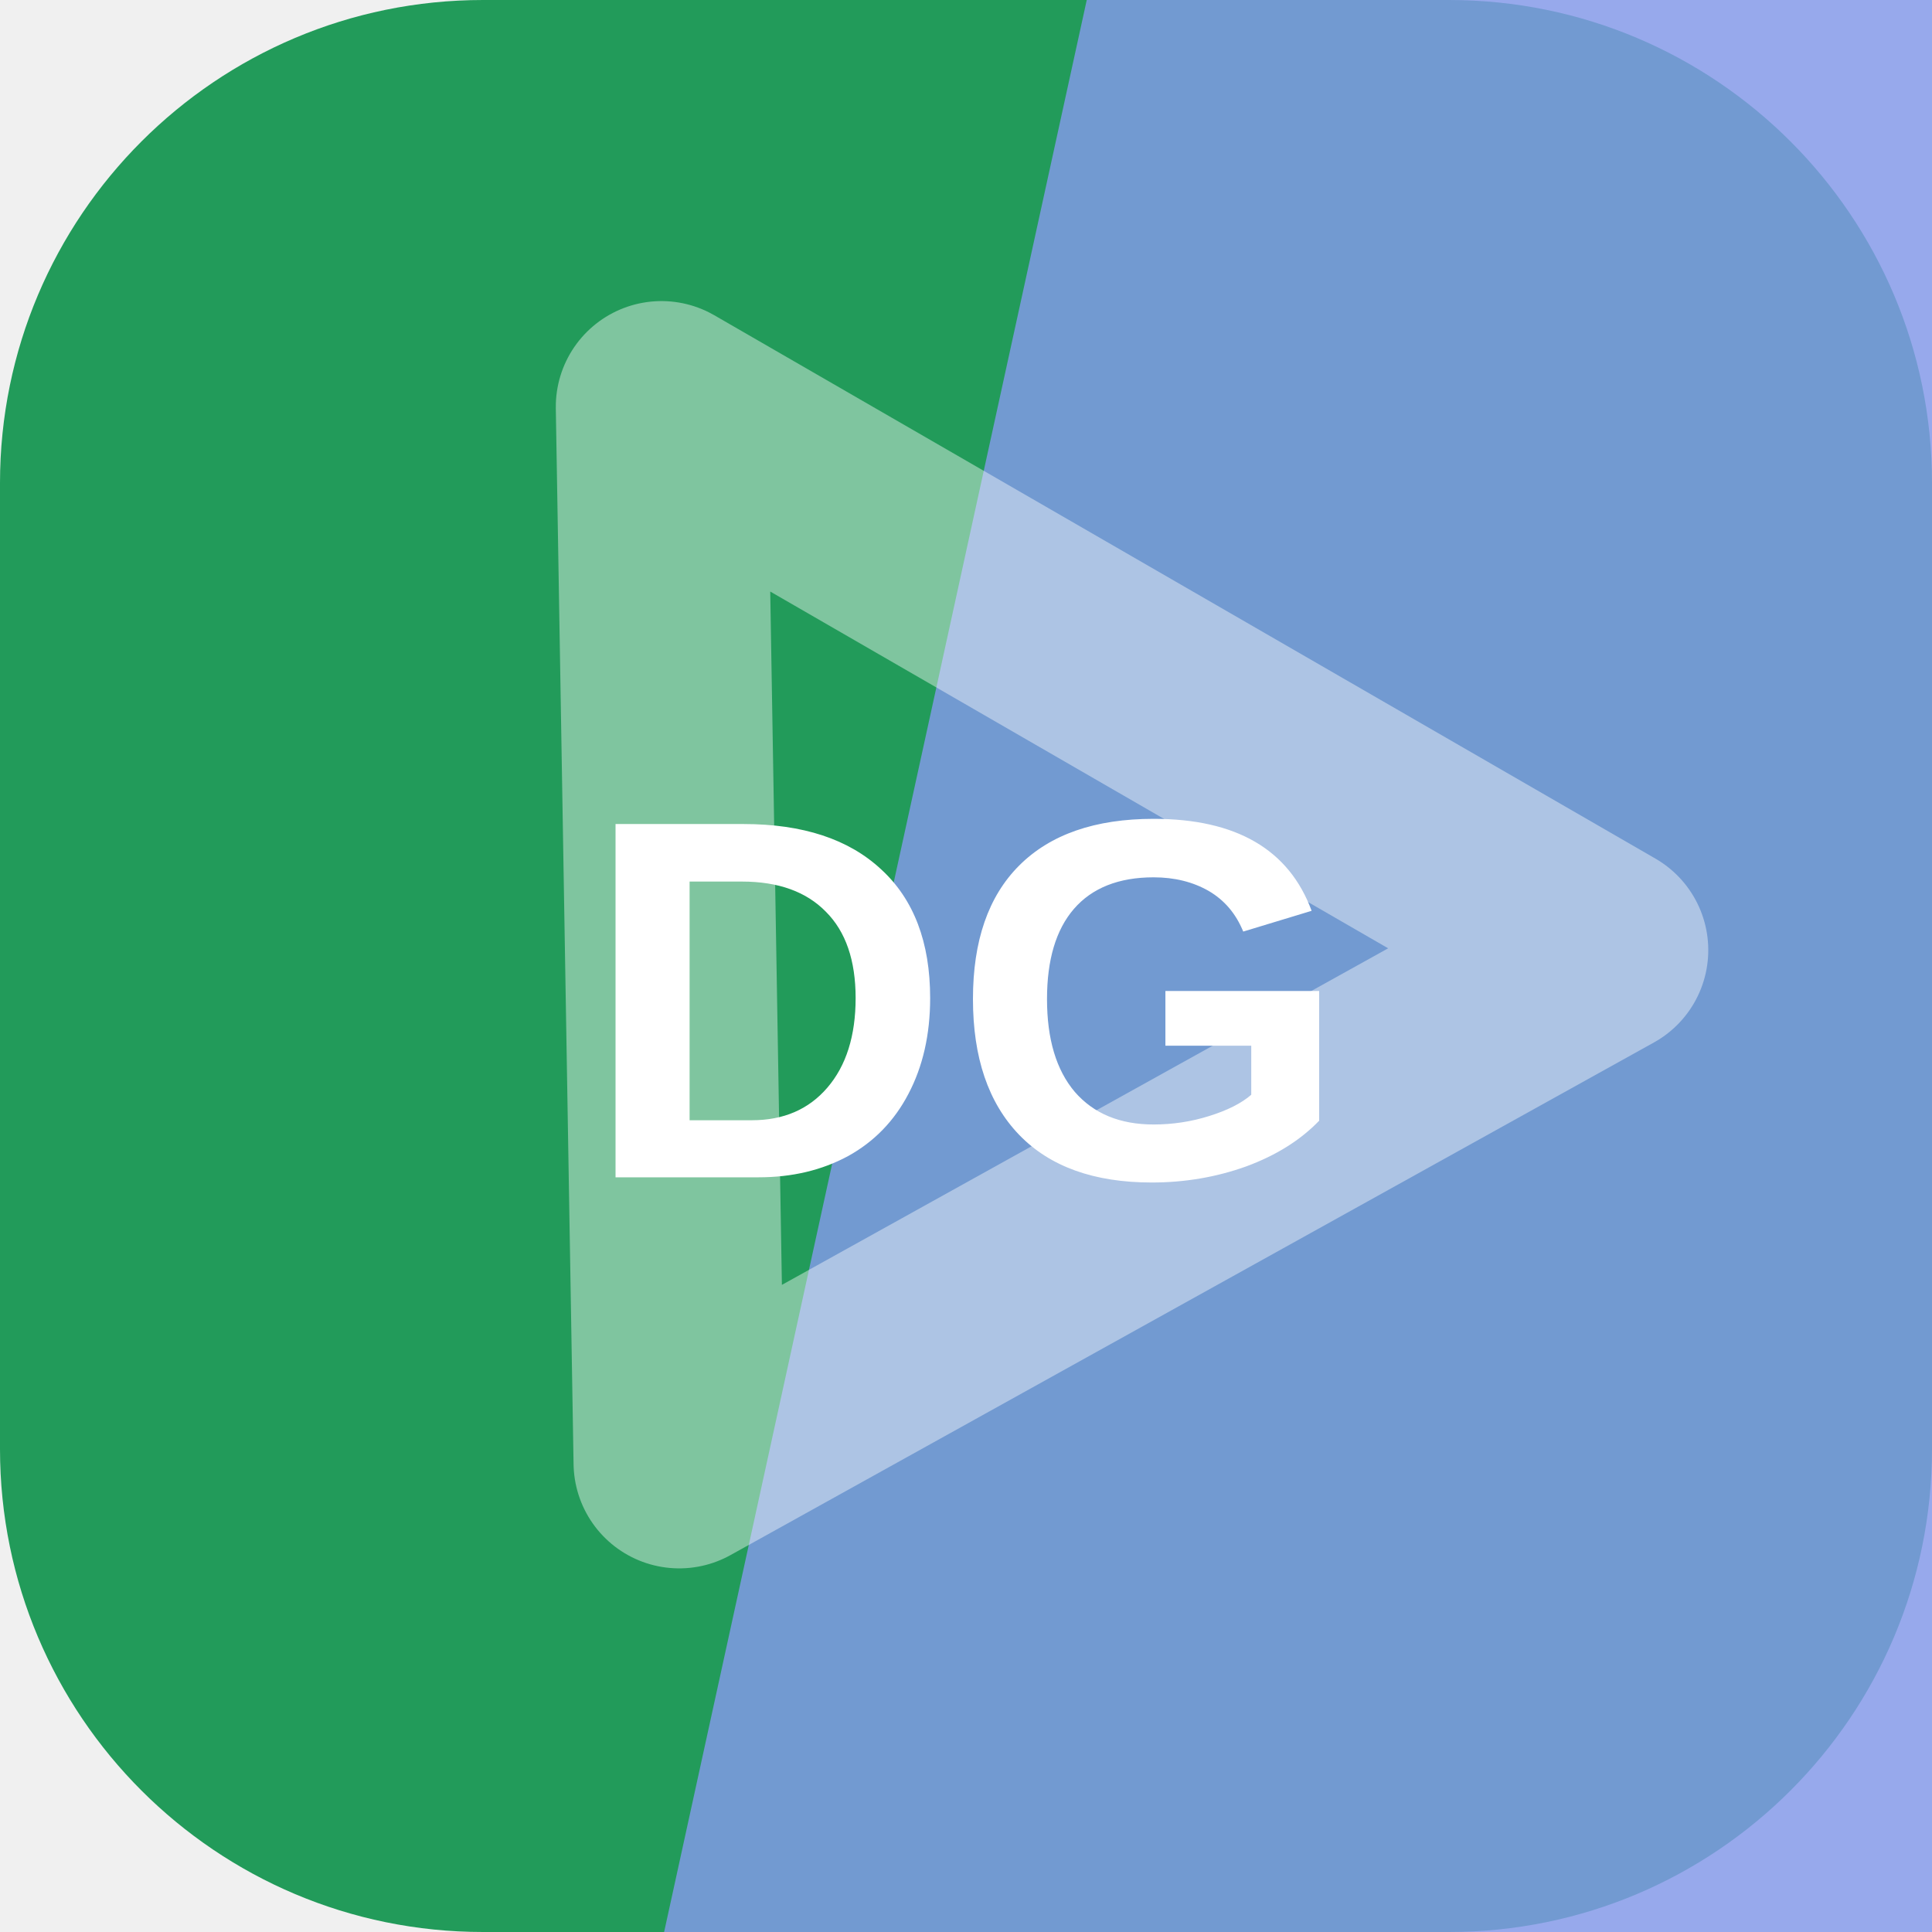
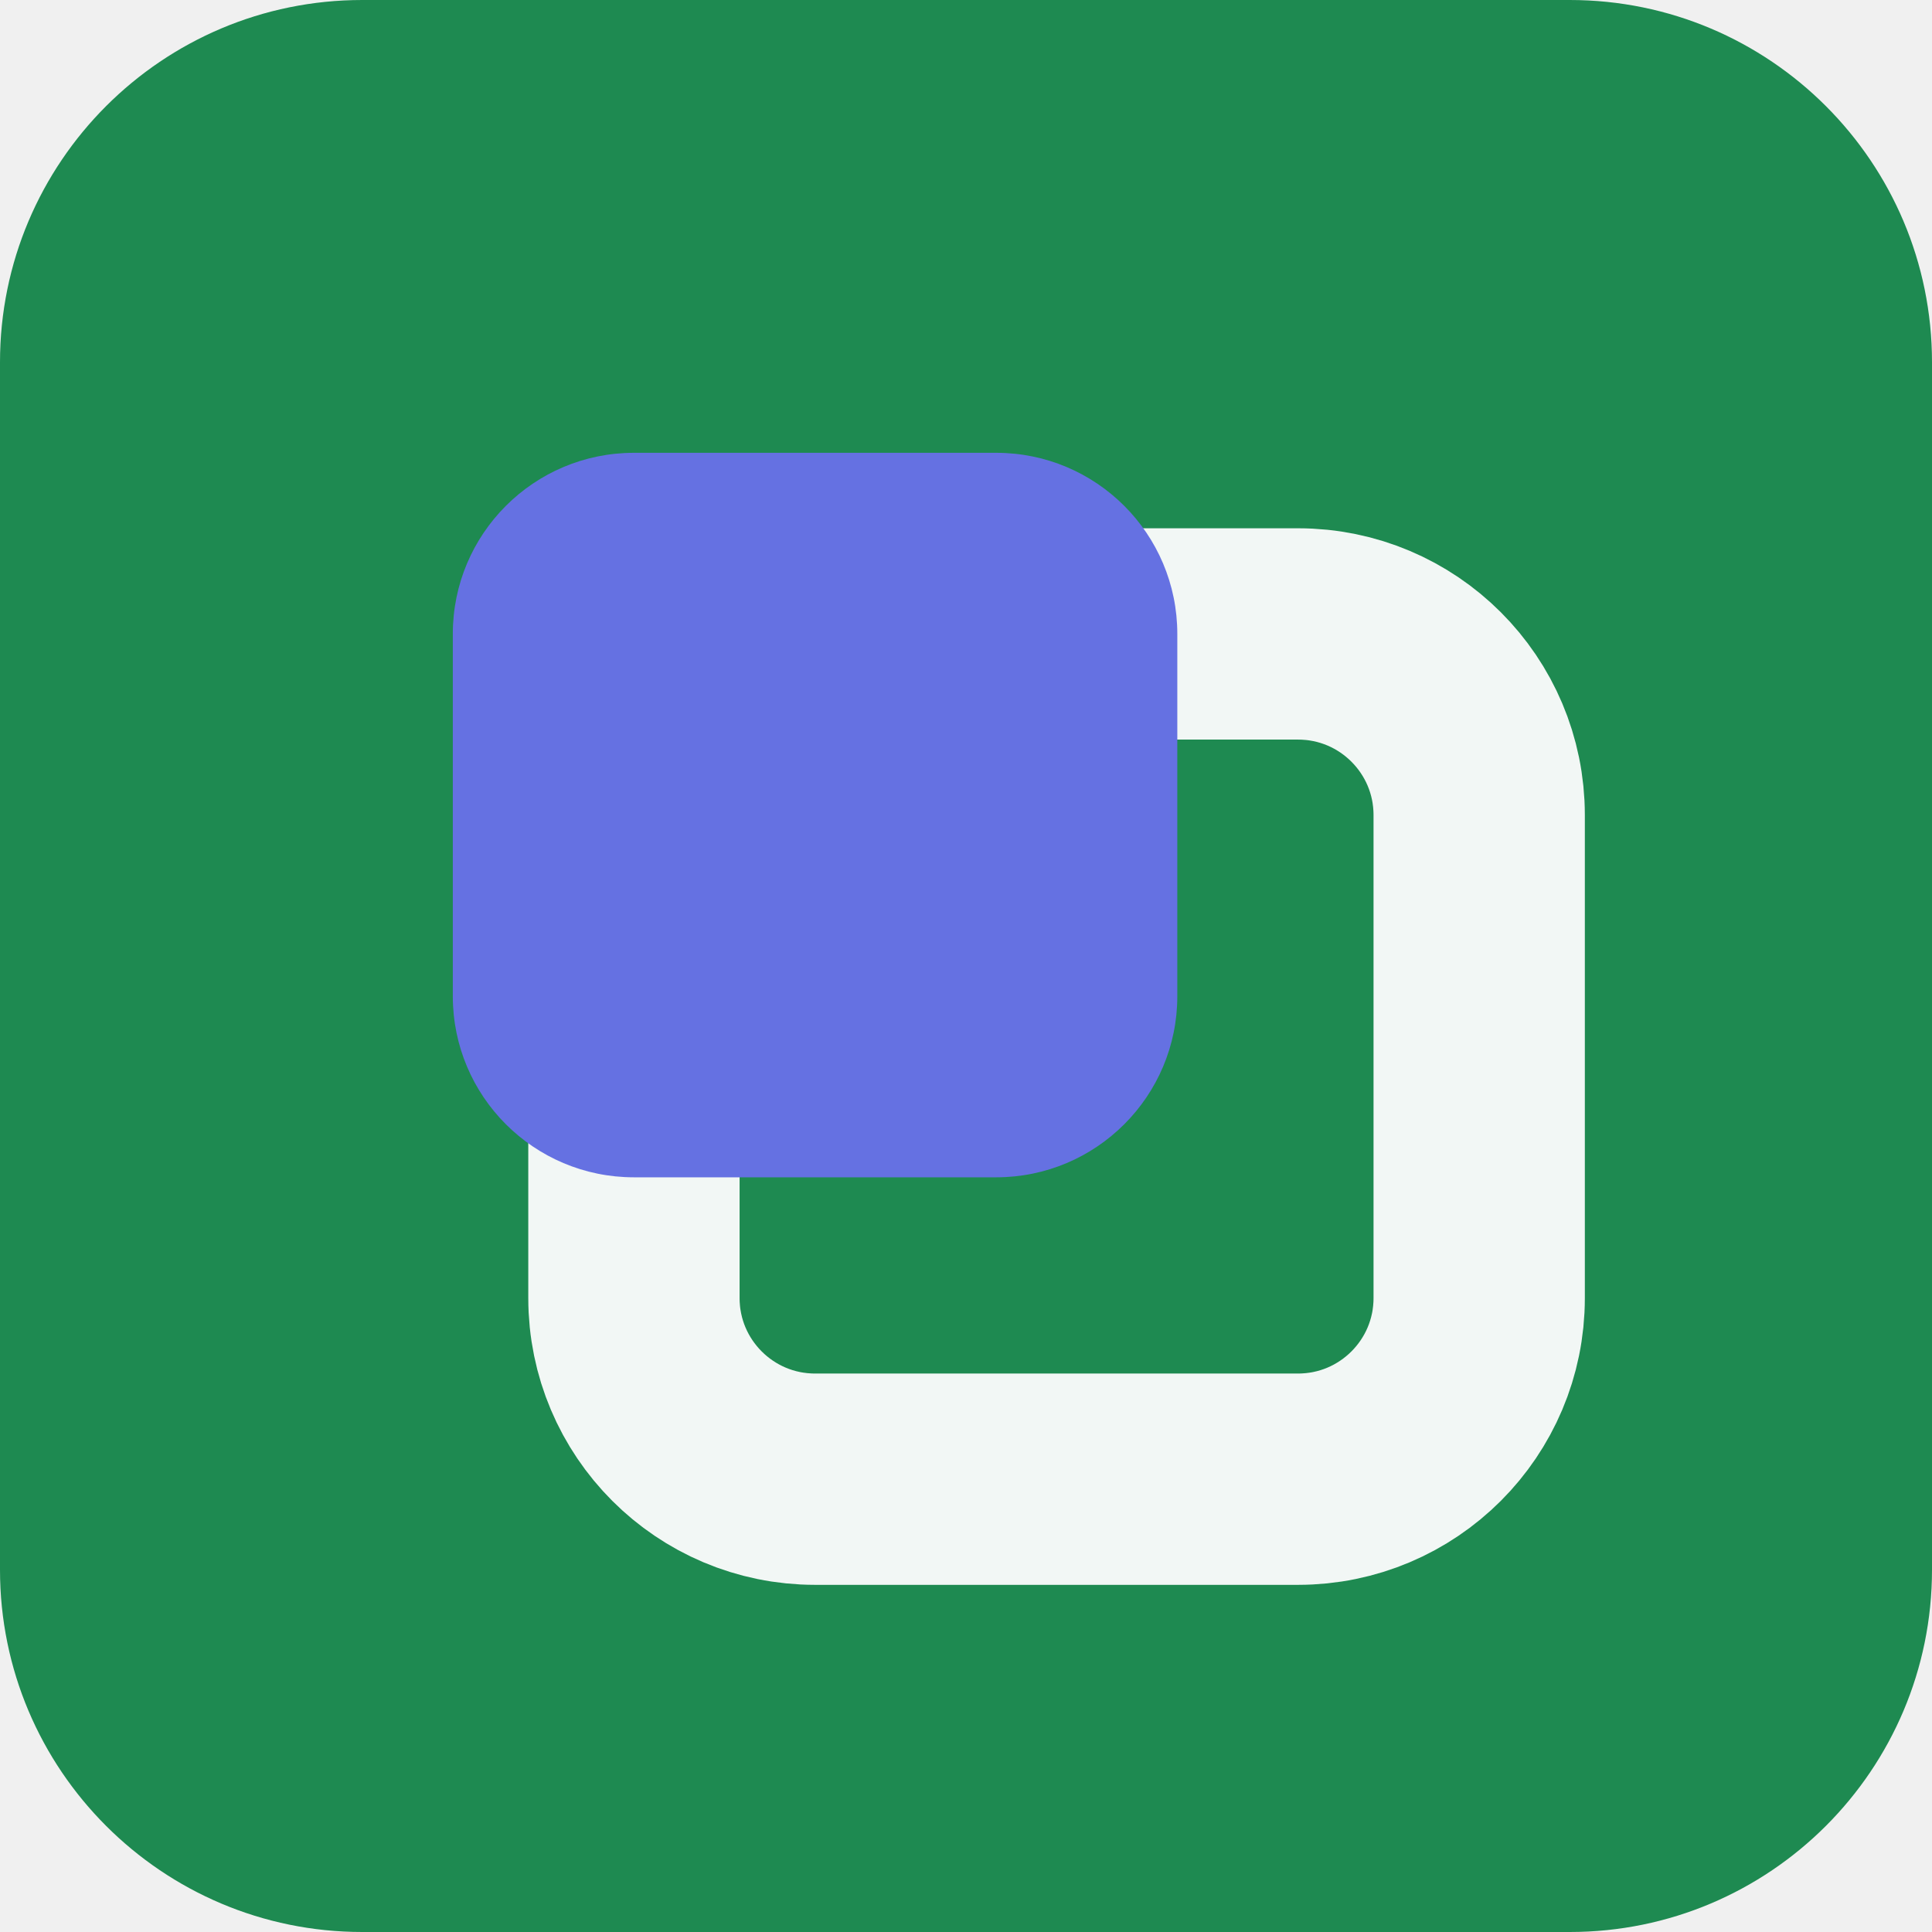
<svg xmlns="http://www.w3.org/2000/svg" width="64" height="64" viewBox="0 0 64 64" role="img">
-   <rect width="64" height="64" rx="16" fill="hsl(148 64% 37%)" />
-   <path d="M36 0h28v64H22Z" fill="hsl(227 72% 72%)" opacity="0.82" />
-   <g transform="rotate(210 32 32)" opacity="0.42">
-     <path d="M14 43 32 13l18 30Z" fill="none" stroke="#ffffff" stroke-width="7" stroke-linejoin="round" />
+   <rect width="64" height="64" rx="12" fill="hsl(148 64% 33%)" />
+   <g transform="rotate(180 32 32)">
+     <rect x="15" y="15" width="28" height="28" rx="6" fill="none" stroke="hsl(148 24% 96%)" stroke-width="7" />
+     <rect x="25" y="25" width="24" height="24" rx="6" fill="hsl(234 68% 64%)" />
  </g>
-   <text x="32" y="39" text-anchor="middle" fill="#ffffff" font-family="Arial,Helvetica,sans-serif" font-size="17" font-weight="700" letter-spacing="0">DG</text>
</svg>
